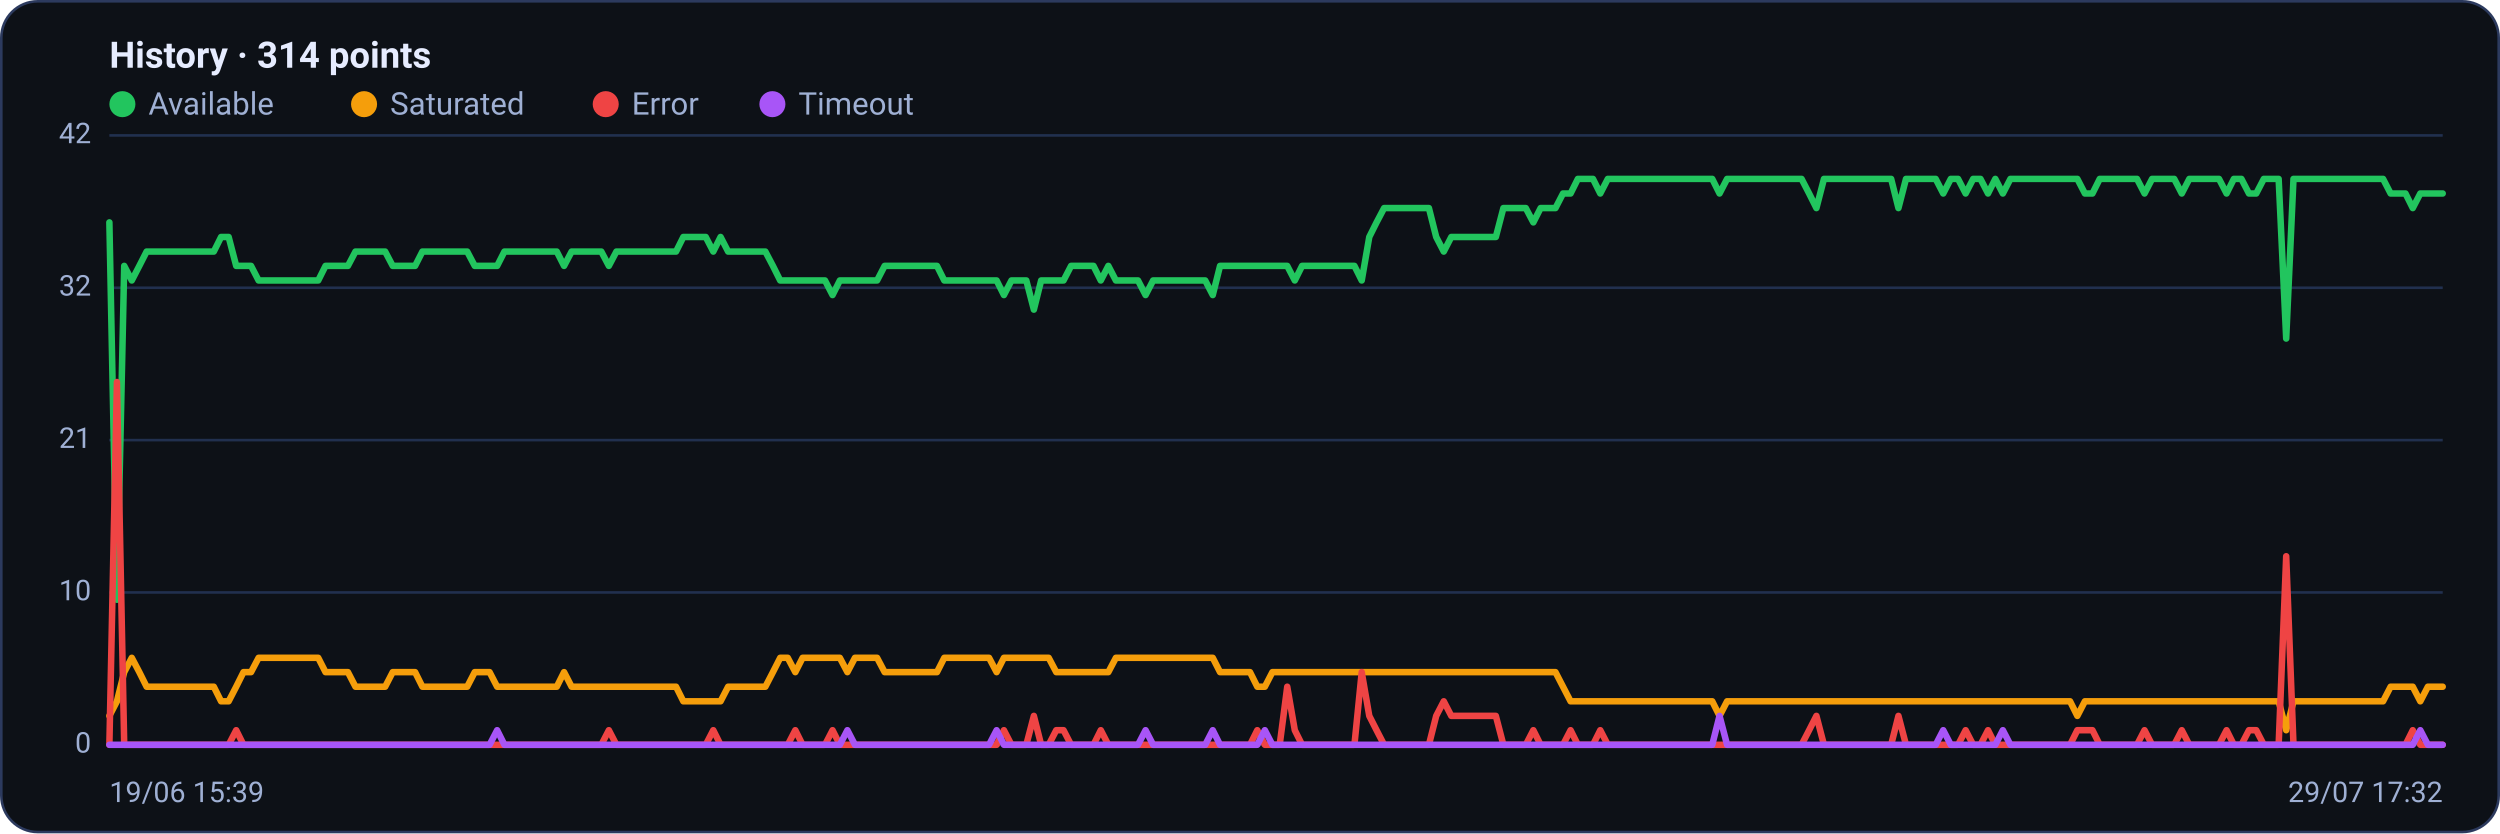
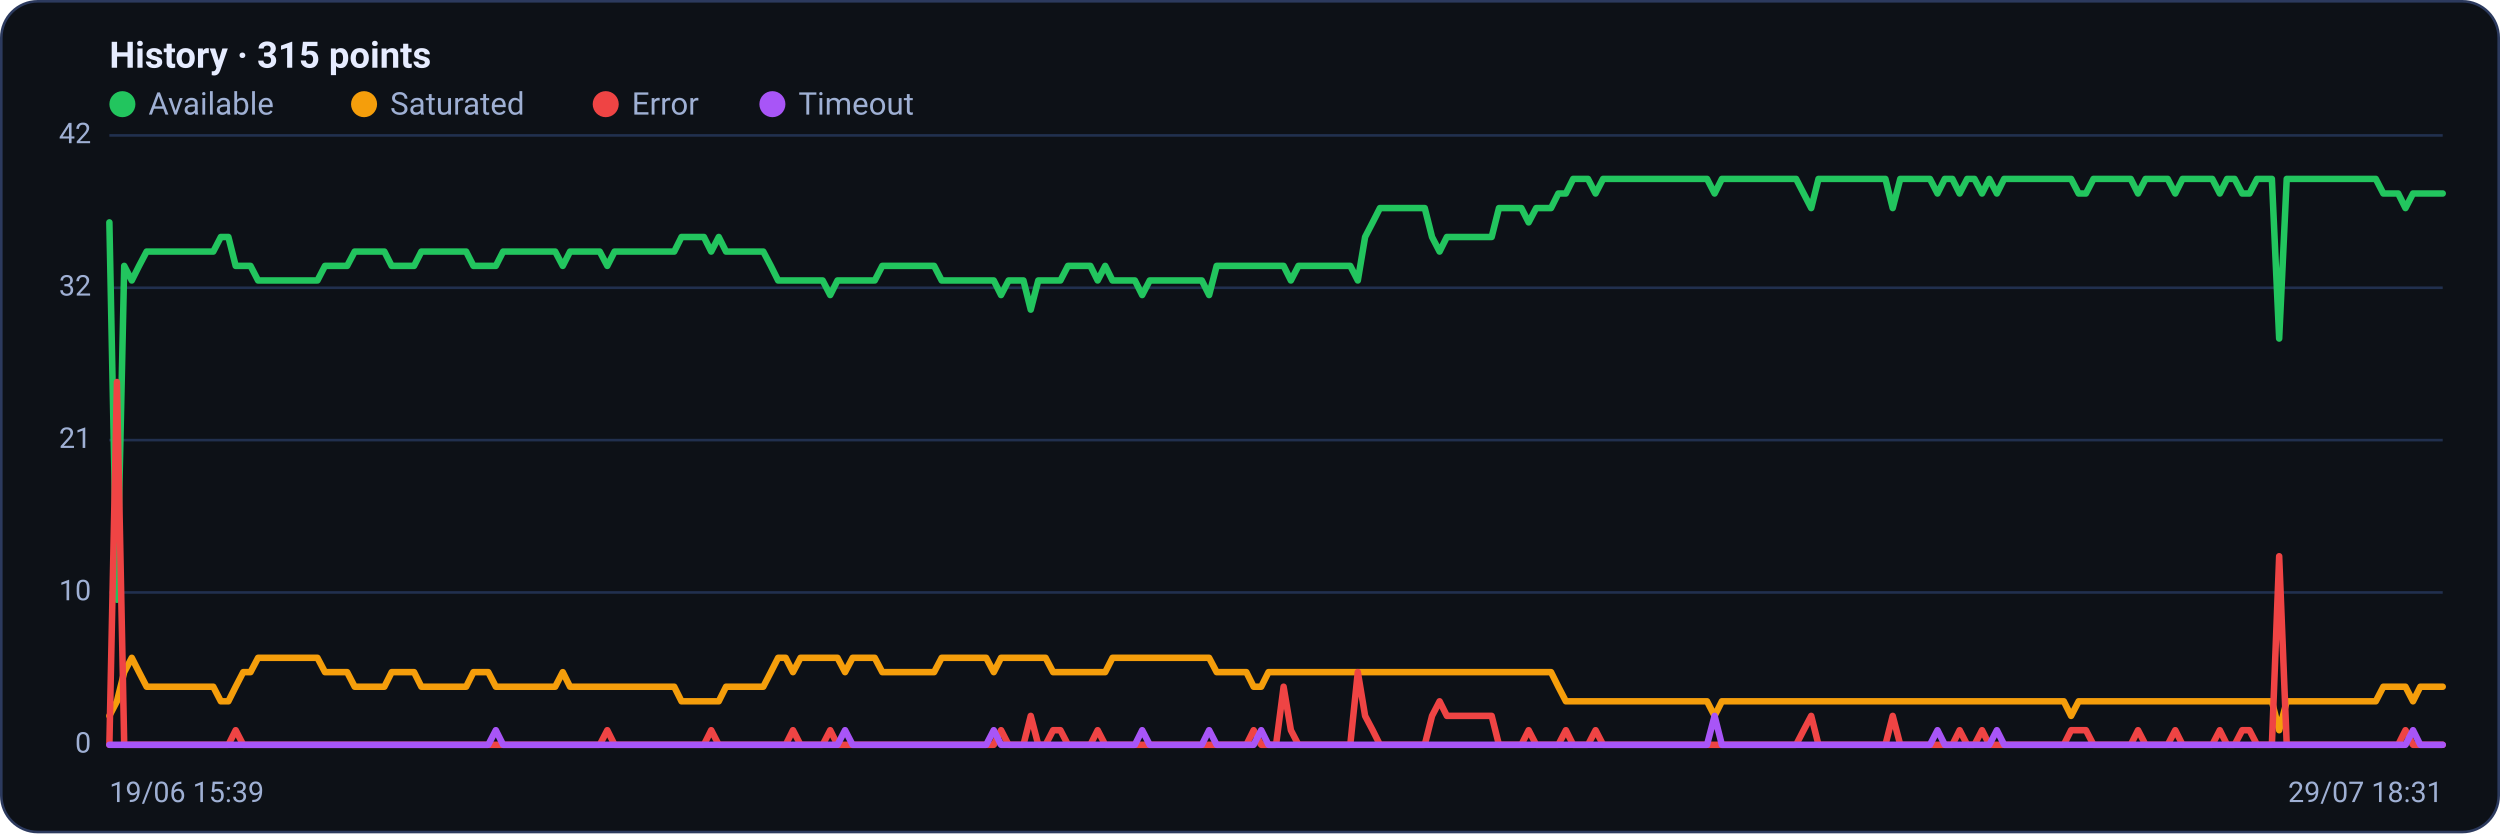
<svg xmlns="http://www.w3.org/2000/svg" viewBox="0 0 960 320" width="960" height="320" font-family="Segoe UI, system-ui, -apple-system, Roboto, Helvetica, Arial, sans-serif" role="img" aria-label="Availability history per region">
  <rect x="0.5" y="0.5" width="959" height="319" rx="14" fill="#0d1117" stroke="#2c3a5e" />
-   <text x="42" y="26" font-size="14" font-weight="600" fill="#e6ecff">History · 314 points</text>
+   <text x="42" y="26" font-size="14" font-weight="600" fill="#e6ecff">History · 315 points</text>
  <circle cx="47" cy="40" r="5" fill="#22c55e" />
  <text x="57" y="44" font-size="12" fill="#9fb0d4">Available</text>
  <circle cx="139.8" cy="40" r="5" fill="#f59e0b" />
  <text x="149.8" y="44" font-size="12" fill="#9fb0d4">Saturated</text>
  <circle cx="232.6" cy="40" r="5" fill="#ef4444" />
  <text x="242.6" y="44" font-size="12" fill="#9fb0d4">Error</text>
  <circle cx="296.6" cy="40" r="5" fill="#a855f7" />
  <text x="306.6" y="44" font-size="12" fill="#9fb0d4">Timeout</text>
  <line x1="42" y1="286.0" x2="938" y2="286.0" stroke="#21304f" stroke-width="1" />
  <text x="35" y="289.0" text-anchor="end" font-size="11" fill="#9fb0d4">0</text>
  <line x1="42" y1="227.5" x2="938" y2="227.5" stroke="#21304f" stroke-width="1" />
  <text x="35" y="230.5" text-anchor="end" font-size="11" fill="#9fb0d4">10</text>
  <line x1="42" y1="169.0" x2="938" y2="169.0" stroke="#21304f" stroke-width="1" />
  <text x="35" y="172.0" text-anchor="end" font-size="11" fill="#9fb0d4">21</text>
  <line x1="42" y1="110.5" x2="938" y2="110.5" stroke="#21304f" stroke-width="1" />
  <text x="35" y="113.5" text-anchor="end" font-size="11" fill="#9fb0d4">32</text>
  <line x1="42" y1="52.0" x2="938" y2="52.0" stroke="#21304f" stroke-width="1" />
  <text x="35" y="55.0" text-anchor="end" font-size="11" fill="#9fb0d4">42</text>
-   <polyline fill="none" stroke="#22c55e" stroke-width="2.5" stroke-linejoin="round" stroke-linecap="round" points="42.0,85.4 44.9,230.3 47.7,102.1 50.6,107.7 53.5,102.1 56.3,96.6 59.2,96.6 62.0,96.6 64.9,96.6 67.8,96.6 70.6,96.6 73.5,96.6 76.4,96.6 79.2,96.6 82.1,96.6 84.9,91.0 87.8,91.0 90.7,102.1 93.5,102.1 96.4,102.1 99.3,107.7 102.1,107.7 105.0,107.7 107.8,107.7 110.7,107.7 113.6,107.7 116.4,107.7 119.3,107.7 122.2,107.7 125.0,102.1 127.9,102.1 130.7,102.1 133.6,102.1 136.5,96.6 139.3,96.6 142.2,96.6 145.1,96.6 147.9,96.6 150.8,102.1 153.6,102.1 156.5,102.1 159.4,102.1 162.2,96.6 165.1,96.6 168.0,96.6 170.8,96.6 173.7,96.6 176.5,96.6 179.4,96.6 182.3,102.1 185.1,102.1 188.0,102.1 190.9,102.1 193.7,96.6 196.6,96.6 199.4,96.6 202.3,96.6 205.2,96.6 208.0,96.6 210.9,96.6 213.8,96.6 216.6,102.1 219.5,96.6 222.3,96.6 225.2,96.6 228.1,96.6 230.9,96.6 233.8,102.1 236.7,96.6 239.5,96.6 242.4,96.6 245.2,96.6 248.1,96.6 251.0,96.6 253.8,96.6 256.7,96.6 259.6,96.6 262.4,91.0 265.3,91.0 268.1,91.0 271.0,91.0 273.9,96.6 276.7,91.0 279.6,96.6 282.5,96.6 285.3,96.6 288.2,96.6 291.0,96.6 293.9,96.6 296.8,102.1 299.6,107.7 302.5,107.7 305.4,107.7 308.2,107.7 311.1,107.7 313.9,107.7 316.8,107.7 319.7,113.3 322.5,107.7 325.4,107.7 328.3,107.7 331.1,107.7 334.0,107.7 336.8,107.7 339.7,102.1 342.6,102.1 345.4,102.1 348.3,102.1 351.2,102.1 354.0,102.1 356.9,102.1 359.8,102.1 362.6,107.7 365.5,107.7 368.3,107.7 371.2,107.7 374.1,107.7 376.9,107.7 379.8,107.7 382.7,107.7 385.5,113.3 388.4,107.7 391.2,107.7 394.1,107.7 397.0,118.9 399.8,107.7 402.7,107.7 405.6,107.7 408.4,107.7 411.3,102.1 414.1,102.1 417.0,102.1 419.9,102.1 422.7,107.7 425.6,102.1 428.5,107.7 431.3,107.7 434.2,107.7 437.0,107.7 439.9,113.3 442.8,107.7 445.6,107.7 448.5,107.7 451.4,107.7 454.2,107.7 457.1,107.7 459.9,107.7 462.8,107.7 465.7,113.3 468.5,102.1 471.4,102.1 474.3,102.1 477.1,102.1 480.0,102.1 482.8,102.1 485.7,102.1 488.6,102.1 491.4,102.1 494.3,102.1 497.2,107.7 500.0,102.1 502.9,102.1 505.7,102.1 508.6,102.1 511.5,102.1 514.3,102.1 517.2,102.1 520.1,102.1 522.9,107.7 525.8,91.0 528.6,85.4 531.5,79.9 534.4,79.9 537.2,79.9 540.1,79.9 543.0,79.9 545.8,79.9 548.7,79.9 551.5,91.0 554.4,96.6 557.3,91.0 560.1,91.0 563.0,91.0 565.9,91.0 568.7,91.0 571.6,91.0 574.4,91.0 577.3,79.9 580.2,79.9 583.0,79.9 585.9,79.9 588.8,85.4 591.6,79.9 594.5,79.9 597.3,79.9 600.2,74.3 603.1,74.3 605.9,68.7 608.8,68.7 611.7,68.7 614.5,74.3 617.4,68.7 620.2,68.7 623.1,68.7 626.0,68.7 628.8,68.7 631.7,68.7 634.6,68.7 637.4,68.7 640.3,68.7 643.2,68.7 646.0,68.7 648.9,68.7 651.7,68.7 654.6,68.7 657.5,68.7 660.3,74.3 663.2,68.7 666.1,68.7 668.9,68.7 671.8,68.7 674.6,68.7 677.5,68.7 680.4,68.7 683.2,68.7 686.1,68.7 689.0,68.7 691.8,68.7 694.7,74.3 697.5,79.9 700.4,68.7 703.3,68.7 706.1,68.7 709.0,68.7 711.9,68.7 714.7,68.7 717.6,68.7 720.4,68.7 723.3,68.7 726.2,68.7 729.0,79.9 731.9,68.7 734.8,68.7 737.6,68.7 740.5,68.7 743.3,68.7 746.2,74.3 749.1,68.7 751.9,68.7 754.8,74.3 757.7,68.7 760.5,68.7 763.4,74.3 766.2,68.7 769.1,74.3 772.0,68.7 774.8,68.7 777.7,68.7 780.6,68.7 783.4,68.7 786.3,68.7 789.1,68.7 792.0,68.7 794.9,68.7 797.7,68.7 800.6,74.3 803.5,74.3 806.3,68.7 809.2,68.7 812.0,68.7 814.9,68.7 817.8,68.7 820.6,68.7 823.5,74.3 826.4,68.7 829.2,68.7 832.1,68.7 834.9,68.7 837.8,74.3 840.7,68.7 843.5,68.7 846.4,68.7 849.3,68.7 852.1,68.7 855.0,74.3 857.8,68.7 860.7,68.7 863.6,74.3 866.4,74.3 869.3,68.7 872.2,68.7 875.0,68.7 877.9,130.0 880.7,68.7 883.6,68.7 886.5,68.7 889.3,68.7 892.2,68.7 895.1,68.7 897.9,68.7 900.8,68.7 903.6,68.7 906.5,68.7 909.4,68.7 912.2,68.7 915.1,68.7 918.0,74.3 920.8,74.3 923.7,74.3 926.5,79.9 929.4,74.3 932.3,74.3 935.1,74.3 938.0,74.3" />
-   <polyline fill="none" stroke="#f59e0b" stroke-width="2.5" stroke-linejoin="round" stroke-linecap="round" points="42.0,274.9 44.9,269.3 47.7,258.1 50.6,252.6 53.5,258.1 56.3,263.7 59.2,263.7 62.0,263.7 64.9,263.7 67.8,263.7 70.6,263.7 73.5,263.7 76.4,263.7 79.2,263.7 82.1,263.7 84.9,269.3 87.8,269.3 90.7,263.7 93.5,258.1 96.4,258.1 99.3,252.6 102.1,252.6 105.0,252.6 107.8,252.6 110.7,252.6 113.6,252.6 116.4,252.6 119.3,252.6 122.2,252.6 125.0,258.1 127.9,258.1 130.7,258.1 133.6,258.1 136.5,263.7 139.3,263.7 142.2,263.7 145.1,263.7 147.9,263.7 150.8,258.1 153.6,258.1 156.5,258.1 159.4,258.1 162.2,263.7 165.1,263.7 168.0,263.7 170.8,263.7 173.7,263.7 176.5,263.7 179.4,263.7 182.3,258.1 185.1,258.1 188.0,258.1 190.9,263.7 193.7,263.7 196.6,263.7 199.4,263.7 202.3,263.7 205.2,263.7 208.0,263.7 210.9,263.7 213.8,263.7 216.6,258.1 219.5,263.7 222.3,263.7 225.2,263.7 228.1,263.7 230.9,263.7 233.8,263.7 236.7,263.7 239.5,263.7 242.4,263.7 245.2,263.7 248.1,263.7 251.0,263.7 253.8,263.7 256.7,263.7 259.6,263.7 262.4,269.3 265.3,269.3 268.1,269.3 271.0,269.3 273.9,269.3 276.7,269.3 279.6,263.7 282.5,263.7 285.3,263.7 288.2,263.7 291.0,263.7 293.9,263.7 296.8,258.1 299.6,252.6 302.5,252.6 305.4,258.1 308.2,252.6 311.1,252.6 313.9,252.6 316.8,252.6 319.7,252.6 322.5,252.6 325.4,258.1 328.3,252.6 331.1,252.6 334.0,252.6 336.8,252.6 339.7,258.1 342.6,258.1 345.4,258.1 348.3,258.1 351.2,258.1 354.0,258.1 356.9,258.1 359.8,258.1 362.6,252.6 365.5,252.6 368.3,252.6 371.2,252.6 374.1,252.6 376.9,252.6 379.8,252.6 382.7,258.1 385.5,252.6 388.4,252.6 391.2,252.6 394.1,252.6 397.0,252.6 399.8,252.6 402.7,252.6 405.6,258.1 408.4,258.1 411.3,258.1 414.1,258.1 417.0,258.1 419.9,258.1 422.7,258.1 425.6,258.1 428.5,252.6 431.3,252.6 434.2,252.6 437.0,252.6 439.9,252.6 442.8,252.6 445.6,252.6 448.5,252.6 451.4,252.6 454.2,252.6 457.1,252.6 459.9,252.6 462.8,252.6 465.7,252.6 468.5,258.1 471.4,258.1 474.3,258.1 477.1,258.1 480.0,258.1 482.8,263.7 485.7,263.7 488.6,258.1 491.4,258.1 494.3,258.1 497.2,258.1 500.0,258.1 502.9,258.1 505.7,258.1 508.6,258.1 511.5,258.1 514.3,258.1 517.2,258.1 520.1,258.1 522.9,258.1 525.8,258.1 528.6,258.1 531.5,258.1 534.4,258.1 537.2,258.1 540.1,258.1 543.0,258.1 545.8,258.1 548.7,258.1 551.5,258.1 554.4,258.1 557.3,258.1 560.1,258.1 563.0,258.1 565.9,258.1 568.7,258.1 571.6,258.1 574.4,258.1 577.3,258.1 580.2,258.1 583.0,258.1 585.9,258.1 588.8,258.1 591.6,258.1 594.5,258.1 597.3,258.1 600.2,263.7 603.1,269.3 605.9,269.3 608.8,269.3 611.7,269.3 614.5,269.3 617.4,269.3 620.2,269.3 623.1,269.3 626.0,269.3 628.8,269.3 631.7,269.3 634.6,269.3 637.4,269.3 640.3,269.3 643.2,269.3 646.0,269.3 648.9,269.3 651.7,269.3 654.6,269.3 657.5,269.3 660.3,274.9 663.2,269.3 666.1,269.3 668.9,269.3 671.8,269.3 674.6,269.3 677.5,269.3 680.4,269.3 683.2,269.3 686.1,269.3 689.0,269.3 691.8,269.3 694.7,269.3 697.5,269.3 700.4,269.3 703.3,269.3 706.1,269.3 709.0,269.3 711.9,269.3 714.7,269.3 717.6,269.3 720.4,269.3 723.3,269.3 726.2,269.3 729.0,269.3 731.9,269.3 734.8,269.3 737.6,269.3 740.5,269.3 743.3,269.3 746.2,269.3 749.1,269.3 751.9,269.3 754.8,269.3 757.7,269.3 760.5,269.3 763.4,269.3 766.2,269.3 769.1,269.3 772.0,269.3 774.8,269.3 777.7,269.3 780.6,269.3 783.4,269.3 786.3,269.3 789.1,269.3 792.0,269.3 794.9,269.3 797.7,274.9 800.6,269.3 803.5,269.3 806.3,269.3 809.2,269.3 812.0,269.3 814.9,269.3 817.8,269.3 820.6,269.3 823.5,269.3 826.4,269.3 829.2,269.3 832.1,269.3 834.9,269.3 837.8,269.3 840.7,269.3 843.5,269.3 846.4,269.3 849.3,269.3 852.1,269.3 855.0,269.3 857.8,269.3 860.7,269.3 863.6,269.3 866.4,269.3 869.3,269.3 872.2,269.3 875.0,269.3 877.9,280.4 880.7,269.3 883.6,269.3 886.5,269.3 889.3,269.3 892.2,269.3 895.1,269.3 897.9,269.3 900.8,269.3 903.6,269.3 906.5,269.3 909.4,269.3 912.2,269.3 915.1,269.3 918.0,263.7 920.8,263.7 923.7,263.7 926.5,263.7 929.4,269.3 932.3,263.7 935.1,263.7 938.0,263.7" />
-   <polyline fill="none" stroke="#ef4444" stroke-width="2.5" stroke-linejoin="round" stroke-linecap="round" points="42.0,286.0 44.9,146.7 47.7,286.0 50.6,286.0 53.5,286.0 56.3,286.0 59.2,286.0 62.0,286.0 64.9,286.0 67.8,286.0 70.6,286.0 73.5,286.0 76.4,286.0 79.2,286.0 82.1,286.0 84.9,286.0 87.8,286.0 90.7,280.4 93.5,286.0 96.4,286.0 99.3,286.0 102.1,286.0 105.0,286.0 107.8,286.0 110.7,286.0 113.6,286.0 116.4,286.0 119.3,286.0 122.2,286.0 125.0,286.0 127.9,286.0 130.7,286.0 133.6,286.0 136.5,286.0 139.3,286.0 142.2,286.0 145.1,286.0 147.9,286.0 150.8,286.0 153.6,286.0 156.5,286.0 159.4,286.0 162.2,286.0 165.1,286.0 168.0,286.0 170.8,286.0 173.7,286.0 176.5,286.0 179.4,286.0 182.3,286.0 185.1,286.0 188.0,286.0 190.9,286.0 193.7,286.0 196.6,286.0 199.4,286.0 202.3,286.0 205.2,286.0 208.0,286.0 210.9,286.0 213.8,286.0 216.6,286.0 219.5,286.0 222.3,286.0 225.2,286.0 228.1,286.0 230.9,286.0 233.8,280.4 236.7,286.0 239.5,286.0 242.4,286.0 245.2,286.0 248.1,286.0 251.0,286.0 253.8,286.0 256.7,286.0 259.6,286.0 262.4,286.0 265.3,286.0 268.1,286.0 271.0,286.0 273.9,280.4 276.7,286.0 279.6,286.0 282.5,286.0 285.3,286.0 288.2,286.0 291.0,286.0 293.9,286.0 296.8,286.0 299.6,286.0 302.5,286.0 305.4,280.4 308.2,286.0 311.1,286.0 313.9,286.0 316.8,286.0 319.7,280.4 322.5,286.0 325.4,286.0 328.3,286.0 331.1,286.0 334.0,286.0 336.8,286.0 339.7,286.0 342.6,286.0 345.4,286.0 348.3,286.0 351.2,286.0 354.0,286.0 356.9,286.0 359.8,286.0 362.6,286.0 365.5,286.0 368.3,286.0 371.2,286.0 374.1,286.0 376.9,286.0 379.8,286.0 382.7,286.0 385.5,280.4 388.4,286.0 391.2,286.0 394.1,286.0 397.0,274.9 399.8,286.0 402.7,286.0 405.6,280.4 408.4,280.4 411.3,286.0 414.1,286.0 417.0,286.0 419.9,286.0 422.7,280.4 425.6,286.0 428.5,286.0 431.3,286.0 434.2,286.0 437.0,286.0 439.9,286.0 442.8,286.0 445.6,286.0 448.5,286.0 451.4,286.0 454.2,286.0 457.1,286.0 459.9,286.0 462.8,286.0 465.7,286.0 468.5,286.0 471.4,286.0 474.3,286.0 477.1,286.0 480.0,286.0 482.8,280.4 485.7,286.0 488.6,286.0 491.4,286.0 494.3,263.7 497.2,280.4 500.0,286.0 502.9,286.0 505.7,286.0 508.6,286.0 511.5,286.0 514.3,286.0 517.2,286.0 520.1,286.0 522.9,258.1 525.8,274.9 528.6,280.4 531.5,286.0 534.4,286.0 537.2,286.0 540.1,286.0 543.0,286.0 545.8,286.0 548.7,286.0 551.5,274.9 554.4,269.3 557.3,274.9 560.1,274.9 563.0,274.9 565.9,274.9 568.7,274.9 571.6,274.9 574.4,274.9 577.3,286.0 580.2,286.0 583.0,286.0 585.9,286.0 588.8,280.4 591.6,286.0 594.5,286.0 597.3,286.0 600.2,286.0 603.1,280.4 605.9,286.0 608.8,286.0 611.7,286.0 614.5,280.4 617.4,286.0 620.2,286.0 623.1,286.0 626.0,286.0 628.8,286.0 631.7,286.0 634.6,286.0 637.4,286.0 640.3,286.0 643.2,286.0 646.0,286.0 648.9,286.0 651.7,286.0 654.6,286.0 657.5,286.0 660.3,286.0 663.2,286.0 666.1,286.0 668.9,286.0 671.8,286.0 674.6,286.0 677.5,286.0 680.4,286.0 683.2,286.0 686.1,286.0 689.0,286.0 691.8,286.0 694.7,280.4 697.5,274.9 700.4,286.0 703.3,286.0 706.1,286.0 709.0,286.0 711.9,286.0 714.7,286.0 717.6,286.0 720.4,286.0 723.3,286.0 726.2,286.0 729.0,274.9 731.9,286.0 734.8,286.0 737.6,286.0 740.5,286.0 743.3,286.0 746.2,286.0 749.1,286.0 751.9,286.0 754.8,280.4 757.7,286.0 760.5,286.0 763.4,280.4 766.2,286.0 769.1,286.0 772.0,286.0 774.8,286.0 777.7,286.0 780.6,286.0 783.4,286.0 786.3,286.0 789.1,286.0 792.0,286.0 794.9,286.0 797.7,280.4 800.6,280.4 803.5,280.4 806.3,286.0 809.2,286.0 812.0,286.0 814.9,286.0 817.8,286.0 820.6,286.0 823.5,280.4 826.4,286.0 829.2,286.0 832.1,286.0 834.9,286.0 837.8,280.4 840.7,286.0 843.5,286.0 846.4,286.0 849.3,286.0 852.1,286.0 855.0,280.4 857.8,286.0 860.7,286.0 863.6,280.4 866.4,280.4 869.3,286.0 872.2,286.0 875.0,286.0 877.9,213.6 880.7,286.0 883.6,286.0 886.5,286.0 889.3,286.0 892.2,286.0 895.1,286.0 897.9,286.0 900.8,286.0 903.6,286.0 906.5,286.0 909.4,286.0 912.2,286.0 915.1,286.0 918.0,286.0 920.8,286.0 923.7,286.0 926.5,280.4 929.4,286.0 932.3,286.0 935.1,286.0 938.0,286.0" />
-   <polyline fill="none" stroke="#a855f7" stroke-width="2.5" stroke-linejoin="round" stroke-linecap="round" points="42.0,286.0 44.9,286.0 47.7,286.0 50.6,286.0 53.5,286.0 56.3,286.0 59.2,286.0 62.0,286.0 64.9,286.0 67.8,286.0 70.6,286.0 73.5,286.0 76.4,286.0 79.2,286.0 82.1,286.0 84.9,286.0 87.8,286.0 90.7,286.0 93.5,286.0 96.4,286.0 99.3,286.0 102.1,286.0 105.0,286.0 107.8,286.0 110.7,286.0 113.6,286.0 116.4,286.0 119.3,286.0 122.2,286.0 125.0,286.0 127.9,286.0 130.7,286.0 133.6,286.0 136.5,286.0 139.3,286.0 142.2,286.0 145.1,286.0 147.9,286.0 150.8,286.0 153.6,286.0 156.5,286.0 159.4,286.0 162.2,286.0 165.1,286.0 168.0,286.0 170.8,286.0 173.7,286.0 176.5,286.0 179.4,286.0 182.3,286.0 185.1,286.0 188.0,286.0 190.9,280.4 193.7,286.0 196.6,286.0 199.4,286.0 202.3,286.0 205.2,286.0 208.0,286.0 210.9,286.0 213.8,286.0 216.6,286.0 219.5,286.0 222.3,286.0 225.2,286.0 228.1,286.0 230.9,286.0 233.8,286.0 236.7,286.0 239.5,286.0 242.4,286.0 245.2,286.0 248.1,286.0 251.0,286.0 253.8,286.0 256.7,286.0 259.6,286.0 262.4,286.0 265.3,286.0 268.1,286.0 271.0,286.0 273.9,286.0 276.7,286.0 279.6,286.0 282.5,286.0 285.3,286.0 288.2,286.0 291.0,286.0 293.9,286.0 296.8,286.0 299.6,286.0 302.5,286.0 305.4,286.0 308.2,286.0 311.1,286.0 313.9,286.0 316.8,286.0 319.7,286.0 322.5,286.0 325.4,280.4 328.3,286.0 331.1,286.0 334.0,286.0 336.8,286.0 339.7,286.0 342.6,286.0 345.4,286.0 348.3,286.0 351.2,286.0 354.0,286.0 356.9,286.0 359.8,286.0 362.6,286.0 365.5,286.0 368.3,286.0 371.2,286.0 374.1,286.0 376.9,286.0 379.8,286.0 382.7,280.4 385.5,286.0 388.4,286.0 391.2,286.0 394.1,286.0 397.0,286.0 399.8,286.0 402.7,286.0 405.6,286.0 408.4,286.0 411.3,286.0 414.1,286.0 417.0,286.0 419.9,286.0 422.7,286.0 425.6,286.0 428.5,286.0 431.3,286.0 434.2,286.0 437.0,286.0 439.9,280.4 442.8,286.0 445.6,286.0 448.5,286.0 451.4,286.0 454.2,286.0 457.1,286.0 459.9,286.0 462.8,286.0 465.7,280.4 468.5,286.0 471.4,286.0 474.3,286.0 477.1,286.0 480.0,286.0 482.8,286.0 485.7,280.4 488.6,286.0 491.4,286.0 494.3,286.0 497.2,286.0 500.0,286.0 502.9,286.0 505.7,286.0 508.6,286.0 511.5,286.0 514.3,286.0 517.2,286.0 520.1,286.0 522.9,286.0 525.8,286.0 528.6,286.0 531.5,286.0 534.4,286.0 537.2,286.0 540.1,286.0 543.0,286.0 545.8,286.0 548.7,286.0 551.5,286.0 554.4,286.0 557.3,286.0 560.1,286.0 563.0,286.0 565.9,286.0 568.7,286.0 571.6,286.0 574.4,286.0 577.3,286.0 580.2,286.0 583.0,286.0 585.9,286.0 588.8,286.0 591.6,286.0 594.5,286.0 597.3,286.0 600.2,286.0 603.1,286.0 605.9,286.0 608.8,286.0 611.7,286.0 614.5,286.0 617.4,286.0 620.2,286.0 623.1,286.0 626.0,286.0 628.8,286.0 631.7,286.0 634.6,286.0 637.4,286.0 640.3,286.0 643.2,286.0 646.0,286.0 648.9,286.0 651.7,286.0 654.6,286.0 657.5,286.0 660.3,274.9 663.2,286.0 666.1,286.0 668.9,286.0 671.8,286.0 674.6,286.0 677.5,286.0 680.4,286.0 683.2,286.0 686.1,286.0 689.0,286.0 691.8,286.0 694.7,286.0 697.5,286.0 700.4,286.0 703.3,286.0 706.1,286.0 709.0,286.0 711.9,286.0 714.7,286.0 717.6,286.0 720.4,286.0 723.3,286.0 726.2,286.0 729.0,286.0 731.9,286.0 734.8,286.0 737.6,286.0 740.5,286.0 743.3,286.0 746.2,280.4 749.1,286.0 751.9,286.0 754.8,286.0 757.7,286.0 760.5,286.0 763.4,286.0 766.2,286.0 769.1,280.4 772.0,286.0 774.8,286.0 777.7,286.0 780.6,286.0 783.4,286.0 786.3,286.0 789.1,286.0 792.0,286.0 794.9,286.0 797.7,286.0 800.6,286.0 803.5,286.0 806.3,286.0 809.2,286.0 812.0,286.0 814.9,286.0 817.8,286.0 820.6,286.0 823.5,286.0 826.4,286.0 829.2,286.0 832.1,286.0 834.9,286.0 837.8,286.0 840.7,286.0 843.5,286.0 846.4,286.0 849.3,286.0 852.1,286.0 855.0,286.0 857.8,286.0 860.7,286.0 863.6,286.0 866.4,286.0 869.3,286.0 872.2,286.0 875.0,286.0 877.9,286.0 880.7,286.0 883.6,286.0 886.5,286.0 889.3,286.0 892.2,286.0 895.1,286.0 897.9,286.0 900.8,286.0 903.6,286.0 906.5,286.0 909.4,286.0 912.2,286.0 915.1,286.0 918.0,286.0 920.8,286.0 923.7,286.0 926.5,286.0 929.4,280.4 932.3,286.0 935.1,286.0 938.0,286.0" />
+   <polyline fill="none" stroke="#22c55e" stroke-width="2.5" stroke-linejoin="round" stroke-linecap="round" points="42.0,85.4 44.9,230.3 47.7,102.1 50.6,107.7 53.4,102.1 56.3,96.6 59.1,96.6 62.0,96.6 64.8,96.6 67.7,96.6 70.5,96.6 73.4,96.6 76.2,96.6 79.1,96.6 81.9,96.6 84.8,91.0 87.7,91.0 90.5,102.1 93.4,102.1 96.2,102.1 99.1,107.7 101.9,107.7 104.8,107.7 107.6,107.7 110.5,107.7 113.3,107.7 116.2,107.7 119.0,107.7 121.9,107.7 124.8,102.1 127.6,102.1 130.5,102.1 133.3,102.1 136.2,96.6 139.0,96.6 141.9,96.6 144.7,96.6 147.6,96.6 150.4,102.1 153.3,102.1 156.1,102.1 159.0,102.1 161.8,96.6 164.7,96.6 167.6,96.6 170.4,96.6 173.3,96.6 176.1,96.6 179.0,96.6 181.8,102.1 184.7,102.1 187.5,102.1 190.4,102.1 193.2,96.6 196.1,96.6 198.9,96.6 201.8,96.6 204.6,96.6 207.5,96.6 210.4,96.6 213.2,96.6 216.1,102.1 218.9,96.6 221.8,96.6 224.6,96.6 227.5,96.6 230.3,96.6 233.2,102.1 236.0,96.6 238.9,96.6 241.7,96.6 244.6,96.6 247.5,96.6 250.3,96.6 253.2,96.6 256.0,96.6 258.9,96.6 261.7,91.0 264.6,91.0 267.4,91.0 270.3,91.0 273.1,96.6 276.0,91.0 278.8,96.6 281.7,96.6 284.5,96.6 287.4,96.6 290.3,96.6 293.1,96.6 296.0,102.1 298.8,107.7 301.7,107.7 304.5,107.7 307.4,107.7 310.2,107.7 313.1,107.7 315.9,107.7 318.8,113.3 321.6,107.7 324.5,107.7 327.4,107.7 330.2,107.7 333.1,107.7 335.9,107.7 338.8,102.1 341.6,102.1 344.5,102.1 347.3,102.1 350.2,102.1 353.0,102.1 355.9,102.1 358.7,102.1 361.6,107.7 364.4,107.7 367.3,107.7 370.2,107.7 373.0,107.7 375.9,107.7 378.7,107.7 381.6,107.7 384.4,113.3 387.3,107.7 390.1,107.7 393.0,107.7 395.8,118.9 398.7,107.7 401.5,107.7 404.4,107.7 407.2,107.7 410.1,102.1 413.0,102.1 415.8,102.1 418.7,102.1 421.5,107.7 424.4,102.1 427.2,107.7 430.1,107.7 432.9,107.7 435.8,107.7 438.6,113.3 441.5,107.7 444.3,107.7 447.2,107.7 450.1,107.7 452.9,107.7 455.8,107.7 458.6,107.7 461.5,107.7 464.3,113.3 467.2,102.1 470.0,102.1 472.9,102.1 475.7,102.1 478.6,102.1 481.4,102.1 484.3,102.1 487.1,102.1 490.0,102.1 492.9,102.1 495.7,107.7 498.6,102.1 501.4,102.1 504.3,102.1 507.1,102.1 510.0,102.1 512.8,102.1 515.7,102.1 518.5,102.1 521.4,107.7 524.2,91.0 527.1,85.4 529.9,79.9 532.8,79.9 535.7,79.9 538.5,79.9 541.4,79.9 544.2,79.9 547.1,79.9 549.9,91.0 552.8,96.6 555.6,91.0 558.5,91.0 561.3,91.0 564.2,91.0 567.0,91.0 569.9,91.0 572.8,91.0 575.6,79.9 578.5,79.9 581.3,79.9 584.2,79.9 587.0,85.4 589.9,79.9 592.7,79.9 595.6,79.9 598.4,74.3 601.3,74.3 604.1,68.7 607.0,68.7 609.8,68.7 612.7,74.3 615.6,68.7 618.4,68.7 621.3,68.7 624.1,68.7 627.0,68.7 629.8,68.7 632.7,68.7 635.5,68.7 638.4,68.7 641.2,68.7 644.1,68.7 646.9,68.7 649.8,68.7 652.6,68.7 655.5,68.7 658.4,74.3 661.2,68.7 664.1,68.7 666.9,68.7 669.8,68.7 672.6,68.7 675.5,68.7 678.3,68.7 681.2,68.7 684.0,68.7 686.9,68.7 689.7,68.7 692.6,74.3 695.5,79.9 698.3,68.7 701.2,68.7 704.0,68.7 706.9,68.7 709.7,68.7 712.6,68.7 715.4,68.7 718.3,68.7 721.1,68.7 724.0,68.7 726.8,79.9 729.7,68.7 732.5,68.7 735.4,68.7 738.3,68.7 741.1,68.7 744.0,74.3 746.8,68.7 749.7,68.7 752.5,74.3 755.4,68.7 758.2,68.7 761.1,74.3 763.9,68.7 766.8,74.3 769.6,68.7 772.5,68.7 775.4,68.7 778.2,68.7 781.1,68.7 783.9,68.7 786.8,68.7 789.6,68.7 792.5,68.7 795.3,68.7 798.2,74.3 801.0,74.3 803.9,68.7 806.7,68.7 809.6,68.7 812.4,68.7 815.3,68.7 818.2,68.7 821.0,74.3 823.9,68.7 826.7,68.7 829.6,68.7 832.4,68.7 835.3,74.3 838.1,68.7 841.0,68.7 843.8,68.7 846.7,68.7 849.5,68.7 852.4,74.3 855.2,68.7 858.1,68.7 861.0,74.3 863.8,74.3 866.7,68.7 869.5,68.7 872.4,68.7 875.2,130.0 878.1,68.7 880.9,68.7 883.8,68.7 886.6,68.7 889.5,68.7 892.3,68.7 895.2,68.7 898.1,68.7 900.9,68.7 903.8,68.7 906.6,68.7 909.5,68.7 912.3,68.7 915.2,74.3 918.0,74.3 920.9,74.3 923.7,79.9 926.6,74.3 929.4,74.3 932.3,74.3 935.1,74.3 938.0,74.3" />
+   <polyline fill="none" stroke="#f59e0b" stroke-width="2.5" stroke-linejoin="round" stroke-linecap="round" points="42.0,274.9 44.9,269.3 47.7,258.1 50.6,252.6 53.4,258.1 56.3,263.7 59.1,263.7 62.0,263.7 64.8,263.7 67.7,263.7 70.5,263.7 73.4,263.7 76.2,263.7 79.1,263.7 81.9,263.7 84.8,269.3 87.7,269.3 90.5,263.7 93.4,258.1 96.2,258.1 99.1,252.6 101.9,252.6 104.8,252.6 107.6,252.6 110.5,252.6 113.3,252.6 116.2,252.6 119.0,252.6 121.9,252.6 124.8,258.1 127.6,258.1 130.5,258.1 133.3,258.1 136.2,263.7 139.0,263.7 141.9,263.7 144.7,263.7 147.6,263.7 150.4,258.1 153.3,258.1 156.1,258.1 159.0,258.1 161.8,263.7 164.7,263.7 167.6,263.7 170.4,263.7 173.3,263.7 176.1,263.7 179.0,263.7 181.8,258.1 184.7,258.1 187.5,258.1 190.4,263.7 193.2,263.7 196.1,263.7 198.9,263.7 201.8,263.7 204.6,263.7 207.5,263.7 210.4,263.7 213.2,263.7 216.1,258.1 218.9,263.7 221.8,263.7 224.6,263.7 227.5,263.7 230.3,263.7 233.2,263.7 236.0,263.7 238.9,263.7 241.7,263.7 244.6,263.7 247.5,263.7 250.3,263.7 253.2,263.7 256.0,263.7 258.9,263.7 261.7,269.3 264.6,269.3 267.4,269.3 270.3,269.3 273.1,269.3 276.0,269.3 278.8,263.7 281.7,263.7 284.5,263.7 287.4,263.7 290.3,263.7 293.1,263.7 296.0,258.1 298.8,252.6 301.7,252.6 304.5,258.1 307.4,252.6 310.2,252.6 313.1,252.6 315.9,252.6 318.8,252.6 321.6,252.6 324.5,258.1 327.4,252.6 330.2,252.6 333.1,252.6 335.9,252.6 338.8,258.1 341.6,258.1 344.5,258.1 347.3,258.1 350.2,258.1 353.0,258.1 355.9,258.1 358.7,258.1 361.6,252.6 364.4,252.6 367.3,252.6 370.2,252.6 373.0,252.6 375.9,252.6 378.7,252.6 381.6,258.1 384.4,252.6 387.3,252.6 390.1,252.6 393.0,252.6 395.8,252.6 398.7,252.6 401.5,252.6 404.4,258.1 407.2,258.1 410.1,258.1 413.0,258.1 415.8,258.1 418.7,258.1 421.5,258.1 424.4,258.1 427.2,252.6 430.1,252.6 432.9,252.6 435.8,252.6 438.6,252.6 441.5,252.6 444.3,252.6 447.2,252.6 450.1,252.6 452.9,252.6 455.8,252.6 458.6,252.6 461.5,252.6 464.3,252.6 467.2,258.1 470.0,258.1 472.9,258.1 475.7,258.1 478.6,258.1 481.4,263.7 484.3,263.7 487.1,258.1 490.0,258.1 492.9,258.1 495.7,258.1 498.6,258.1 501.4,258.1 504.3,258.1 507.1,258.1 510.0,258.1 512.8,258.1 515.7,258.1 518.5,258.1 521.4,258.1 524.2,258.1 527.1,258.1 529.9,258.1 532.8,258.1 535.7,258.1 538.5,258.1 541.4,258.1 544.2,258.1 547.1,258.1 549.9,258.1 552.8,258.1 555.6,258.1 558.5,258.1 561.3,258.1 564.2,258.1 567.0,258.1 569.9,258.1 572.8,258.1 575.6,258.1 578.5,258.1 581.3,258.1 584.2,258.1 587.0,258.1 589.9,258.1 592.7,258.1 595.6,258.1 598.4,263.7 601.3,269.3 604.1,269.3 607.0,269.3 609.8,269.3 612.7,269.3 615.6,269.3 618.4,269.3 621.3,269.3 624.1,269.3 627.0,269.3 629.8,269.3 632.7,269.3 635.5,269.3 638.4,269.3 641.2,269.3 644.1,269.3 646.9,269.3 649.8,269.3 652.6,269.3 655.5,269.3 658.4,274.9 661.2,269.3 664.1,269.3 666.9,269.3 669.8,269.3 672.6,269.3 675.5,269.3 678.3,269.3 681.2,269.3 684.0,269.3 686.9,269.3 689.7,269.3 692.6,269.3 695.5,269.3 698.3,269.3 701.2,269.3 704.0,269.3 706.9,269.3 709.7,269.3 712.6,269.3 715.4,269.3 718.3,269.3 721.1,269.3 724.0,269.3 726.8,269.3 729.7,269.3 732.5,269.3 735.4,269.3 738.3,269.3 741.1,269.3 744.0,269.3 746.8,269.3 749.7,269.3 752.5,269.3 755.4,269.3 758.2,269.3 761.1,269.3 763.9,269.3 766.8,269.3 769.6,269.3 772.5,269.3 775.4,269.3 778.2,269.3 781.1,269.3 783.9,269.3 786.8,269.3 789.6,269.3 792.5,269.3 795.3,274.9 798.2,269.3 801.0,269.3 803.9,269.3 806.7,269.3 809.6,269.3 812.4,269.3 815.3,269.3 818.2,269.3 821.0,269.3 823.9,269.3 826.7,269.3 829.6,269.3 832.4,269.3 835.3,269.3 838.1,269.3 841.0,269.3 843.8,269.3 846.7,269.3 849.5,269.3 852.4,269.3 855.2,269.3 858.1,269.3 861.0,269.3 863.8,269.3 866.7,269.3 869.5,269.3 872.4,269.3 875.2,280.4 878.1,269.3 880.9,269.3 883.8,269.3 886.6,269.3 889.5,269.3 892.3,269.3 895.2,269.3 898.1,269.3 900.9,269.3 903.8,269.3 906.6,269.3 909.5,269.3 912.3,269.3 915.2,263.7 918.0,263.7 920.9,263.7 923.7,263.7 926.6,269.3 929.4,263.7 932.3,263.7 935.1,263.7 938.0,263.7" />
+   <polyline fill="none" stroke="#ef4444" stroke-width="2.5" stroke-linejoin="round" stroke-linecap="round" points="42.0,286.0 44.9,146.7 47.7,286.0 50.6,286.0 53.4,286.0 56.3,286.0 59.1,286.0 62.0,286.0 64.8,286.0 67.7,286.0 70.5,286.0 73.4,286.0 76.2,286.0 79.1,286.0 81.9,286.0 84.8,286.0 87.7,286.0 90.5,280.4 93.4,286.0 96.2,286.0 99.1,286.0 101.9,286.0 104.8,286.0 107.6,286.0 110.5,286.0 113.3,286.0 116.2,286.0 119.0,286.0 121.9,286.0 124.8,286.0 127.6,286.0 130.5,286.0 133.3,286.0 136.2,286.0 139.0,286.0 141.9,286.0 144.7,286.0 147.6,286.0 150.4,286.0 153.3,286.0 156.1,286.0 159.0,286.0 161.8,286.0 164.7,286.0 167.6,286.0 170.4,286.0 173.3,286.0 176.1,286.0 179.0,286.0 181.8,286.0 184.7,286.0 187.5,286.0 190.4,286.0 193.2,286.0 196.1,286.0 198.9,286.0 201.8,286.0 204.6,286.0 207.5,286.0 210.4,286.0 213.2,286.0 216.1,286.0 218.9,286.0 221.8,286.0 224.6,286.0 227.5,286.0 230.3,286.0 233.2,280.4 236.0,286.0 238.9,286.0 241.7,286.0 244.6,286.0 247.5,286.0 250.3,286.0 253.2,286.0 256.0,286.0 258.9,286.0 261.7,286.0 264.6,286.0 267.4,286.0 270.3,286.0 273.1,280.4 276.0,286.0 278.8,286.0 281.7,286.0 284.5,286.0 287.4,286.0 290.3,286.0 293.1,286.0 296.0,286.0 298.8,286.0 301.7,286.0 304.5,280.4 307.4,286.0 310.2,286.0 313.1,286.0 315.9,286.0 318.8,280.4 321.6,286.0 324.5,286.0 327.4,286.0 330.2,286.0 333.1,286.0 335.9,286.0 338.8,286.0 341.6,286.0 344.5,286.0 347.3,286.0 350.2,286.0 353.0,286.0 355.9,286.0 358.7,286.0 361.6,286.0 364.4,286.0 367.3,286.0 370.2,286.0 373.0,286.0 375.9,286.0 378.7,286.0 381.6,286.0 384.4,280.4 387.3,286.0 390.1,286.0 393.0,286.0 395.8,274.9 398.7,286.0 401.5,286.0 404.4,280.4 407.2,280.4 410.1,286.0 413.0,286.0 415.8,286.0 418.7,286.0 421.5,280.4 424.4,286.0 427.2,286.0 430.1,286.0 432.9,286.0 435.8,286.0 438.6,286.0 441.5,286.0 444.3,286.0 447.2,286.0 450.1,286.0 452.9,286.0 455.8,286.0 458.6,286.0 461.5,286.0 464.3,286.0 467.2,286.0 470.0,286.0 472.9,286.0 475.7,286.0 478.6,286.0 481.4,280.4 484.3,286.0 487.1,286.0 490.0,286.0 492.9,263.7 495.7,280.4 498.6,286.0 501.4,286.0 504.3,286.0 507.1,286.0 510.0,286.0 512.8,286.0 515.7,286.0 518.5,286.0 521.4,258.1 524.2,274.9 527.1,280.4 529.9,286.0 532.8,286.0 535.7,286.0 538.5,286.0 541.4,286.0 544.2,286.0 547.1,286.0 549.9,274.9 552.8,269.3 555.6,274.9 558.5,274.9 561.3,274.9 564.2,274.9 567.0,274.9 569.9,274.9 572.8,274.9 575.6,286.0 578.5,286.0 581.3,286.0 584.2,286.0 587.0,280.4 589.9,286.0 592.7,286.0 595.6,286.0 598.4,286.0 601.3,280.4 604.1,286.0 607.0,286.0 609.8,286.0 612.7,280.4 615.6,286.0 618.4,286.0 621.3,286.0 624.1,286.0 627.0,286.0 629.8,286.0 632.7,286.0 635.5,286.0 638.4,286.0 641.2,286.0 644.1,286.0 646.9,286.0 649.8,286.0 652.6,286.0 655.5,286.0 658.4,286.0 661.2,286.0 664.1,286.0 666.9,286.0 669.8,286.0 672.6,286.0 675.5,286.0 678.3,286.0 681.2,286.0 684.0,286.0 686.9,286.0 689.7,286.0 692.6,280.4 695.5,274.9 698.3,286.0 701.2,286.0 704.0,286.0 706.9,286.0 709.7,286.0 712.6,286.0 715.4,286.0 718.3,286.0 721.1,286.0 724.0,286.0 726.8,274.9 729.7,286.0 732.5,286.0 735.4,286.0 738.3,286.0 741.1,286.0 744.0,286.0 746.8,286.0 749.7,286.0 752.5,280.4 755.4,286.0 758.2,286.0 761.1,280.4 763.9,286.0 766.8,286.0 769.6,286.0 772.5,286.0 775.4,286.0 778.2,286.0 781.1,286.0 783.9,286.0 786.8,286.0 789.6,286.0 792.5,286.0 795.3,280.4 798.2,280.4 801.0,280.4 803.9,286.0 806.7,286.0 809.6,286.0 812.4,286.0 815.3,286.0 818.2,286.0 821.0,280.4 823.9,286.0 826.7,286.0 829.6,286.0 832.4,286.0 835.3,280.4 838.1,286.0 841.0,286.0 843.8,286.0 846.7,286.0 849.5,286.0 852.4,280.4 855.2,286.0 858.1,286.0 861.0,280.4 863.8,280.4 866.7,286.0 869.5,286.0 872.4,286.0 875.2,213.6 878.1,286.0 880.9,286.0 883.8,286.0 886.6,286.0 889.5,286.0 892.3,286.0 895.2,286.0 898.1,286.0 900.9,286.0 903.8,286.0 906.6,286.0 909.5,286.0 912.3,286.0 915.2,286.0 918.0,286.0 920.9,286.0 923.7,280.4 926.6,286.0 929.4,286.0 932.3,286.0 935.1,286.0 938.0,286.0" />
+   <polyline fill="none" stroke="#a855f7" stroke-width="2.5" stroke-linejoin="round" stroke-linecap="round" points="42.0,286.0 44.9,286.0 47.7,286.0 50.6,286.0 53.4,286.0 56.3,286.0 59.1,286.0 62.0,286.0 64.8,286.0 67.7,286.0 70.5,286.0 73.4,286.0 76.2,286.0 79.1,286.0 81.9,286.0 84.8,286.0 87.7,286.0 90.5,286.0 93.4,286.0 96.2,286.0 99.1,286.0 101.9,286.0 104.8,286.0 107.6,286.0 110.5,286.0 113.3,286.0 116.2,286.0 119.0,286.0 121.9,286.0 124.8,286.0 127.6,286.0 130.5,286.0 133.3,286.0 136.2,286.0 139.0,286.0 141.9,286.0 144.7,286.0 147.6,286.0 150.4,286.0 153.3,286.0 156.1,286.0 159.0,286.0 161.8,286.0 164.7,286.0 167.6,286.0 170.4,286.0 173.3,286.0 176.1,286.0 179.0,286.0 181.8,286.0 184.7,286.0 187.5,286.0 190.4,280.4 193.2,286.0 196.1,286.0 198.9,286.0 201.8,286.0 204.6,286.0 207.5,286.0 210.4,286.0 213.2,286.0 216.1,286.0 218.9,286.0 221.8,286.0 224.6,286.0 227.5,286.0 230.3,286.0 233.2,286.0 236.0,286.0 238.9,286.0 241.7,286.0 244.6,286.0 247.5,286.0 250.3,286.0 253.2,286.0 256.0,286.0 258.9,286.0 261.7,286.0 264.6,286.0 267.4,286.0 270.3,286.0 273.1,286.0 276.0,286.0 278.8,286.0 281.7,286.0 284.5,286.0 287.4,286.0 290.3,286.0 293.1,286.0 296.0,286.0 298.8,286.0 301.7,286.0 304.5,286.0 307.4,286.0 310.2,286.0 313.1,286.0 315.9,286.0 318.8,286.0 321.6,286.0 324.5,280.4 327.4,286.0 330.2,286.0 333.1,286.0 335.9,286.0 338.8,286.0 341.6,286.0 344.5,286.0 347.3,286.0 350.2,286.0 353.0,286.0 355.9,286.0 358.7,286.0 361.6,286.0 364.4,286.0 367.3,286.0 370.2,286.0 373.0,286.0 375.9,286.0 378.7,286.0 381.6,280.4 384.4,286.0 387.3,286.0 390.1,286.0 393.0,286.0 395.8,286.0 398.7,286.0 401.5,286.0 404.4,286.0 407.2,286.0 410.1,286.0 413.0,286.0 415.8,286.0 418.7,286.0 421.5,286.0 424.4,286.0 427.2,286.0 430.1,286.0 432.9,286.0 435.8,286.0 438.6,280.4 441.5,286.0 444.3,286.0 447.2,286.0 450.1,286.0 452.9,286.0 455.8,286.0 458.6,286.0 461.5,286.0 464.3,280.4 467.2,286.0 470.0,286.0 472.9,286.0 475.7,286.0 478.6,286.0 481.4,286.0 484.3,280.4 487.1,286.0 490.0,286.0 492.9,286.0 495.7,286.0 498.6,286.0 501.4,286.0 504.3,286.0 507.1,286.0 510.0,286.0 512.8,286.0 515.7,286.0 518.5,286.0 521.4,286.0 524.2,286.0 527.1,286.0 529.9,286.0 532.8,286.0 535.7,286.0 538.5,286.0 541.4,286.0 544.2,286.0 547.1,286.0 549.9,286.0 552.8,286.0 555.6,286.0 558.5,286.0 561.3,286.0 564.2,286.0 567.0,286.0 569.9,286.0 572.8,286.0 575.6,286.0 578.5,286.0 581.3,286.0 584.2,286.0 587.0,286.0 589.9,286.0 592.7,286.0 595.6,286.0 598.4,286.0 601.3,286.0 604.1,286.0 607.0,286.0 609.8,286.0 612.7,286.0 615.6,286.0 618.4,286.0 621.3,286.0 624.1,286.0 627.0,286.0 629.8,286.0 632.7,286.0 635.5,286.0 638.4,286.0 641.2,286.0 644.1,286.0 646.9,286.0 649.8,286.0 652.6,286.0 655.5,286.0 658.4,274.9 661.2,286.0 664.1,286.0 666.9,286.0 669.8,286.0 672.6,286.0 675.5,286.0 678.3,286.0 681.2,286.0 684.0,286.0 686.9,286.0 689.7,286.0 692.6,286.0 695.5,286.0 698.3,286.0 701.2,286.0 704.0,286.0 706.9,286.0 709.7,286.0 712.6,286.0 715.4,286.0 718.3,286.0 721.1,286.0 724.0,286.0 726.8,286.0 729.7,286.0 732.5,286.0 735.4,286.0 738.3,286.0 741.1,286.0 744.0,280.4 746.8,286.0 749.7,286.0 752.5,286.0 755.4,286.0 758.2,286.0 761.1,286.0 763.9,286.0 766.8,280.4 769.6,286.0 772.5,286.0 775.4,286.0 778.2,286.0 781.1,286.0 783.9,286.0 786.8,286.0 789.6,286.0 792.5,286.0 795.3,286.0 798.2,286.0 801.0,286.0 803.9,286.0 806.7,286.0 809.6,286.0 812.4,286.0 815.3,286.0 818.2,286.0 821.0,286.0 823.9,286.0 826.7,286.0 829.6,286.0 832.4,286.0 835.3,286.0 838.1,286.0 841.0,286.0 843.8,286.0 846.7,286.0 849.5,286.0 852.4,286.0 855.2,286.0 858.1,286.0 861.0,286.0 863.8,286.0 866.7,286.0 869.5,286.0 872.4,286.0 875.2,286.0 878.1,286.0 880.9,286.0 883.8,286.0 886.6,286.0 889.5,286.0 892.3,286.0 895.2,286.0 898.1,286.0 900.9,286.0 903.8,286.0 906.6,286.0 909.5,286.0 912.3,286.0 915.2,286.0 918.0,286.0 920.9,286.0 923.7,286.0 926.6,280.4 929.4,286.0 932.3,286.0 935.1,286.0 938.0,286.0" />
  <text x="42" y="308" font-size="11" fill="#9fb0d4">19/06 15:39</text>
-   <text x="938" y="308" text-anchor="end" font-size="11" fill="#9fb0d4">29/07 17:32</text>
+   <text x="938" y="308" text-anchor="end" font-size="11" fill="#9fb0d4">29/07 18:31</text>
</svg>
